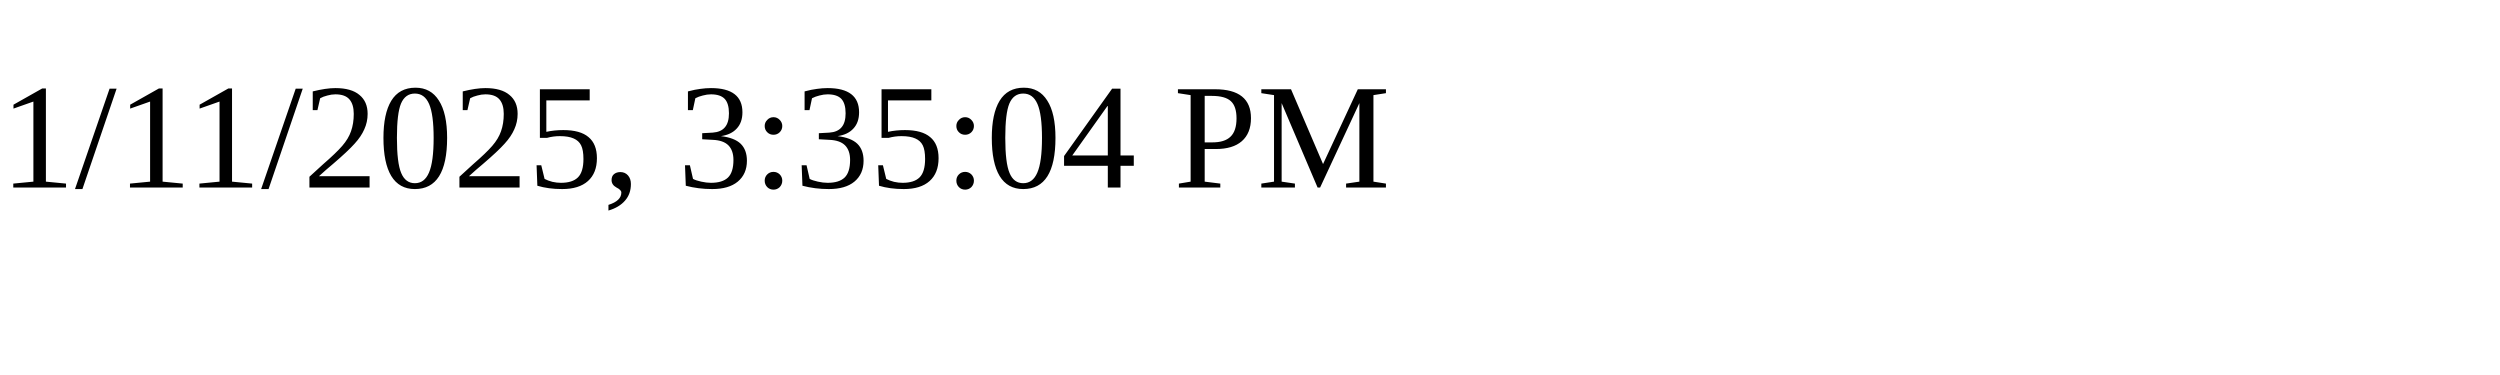
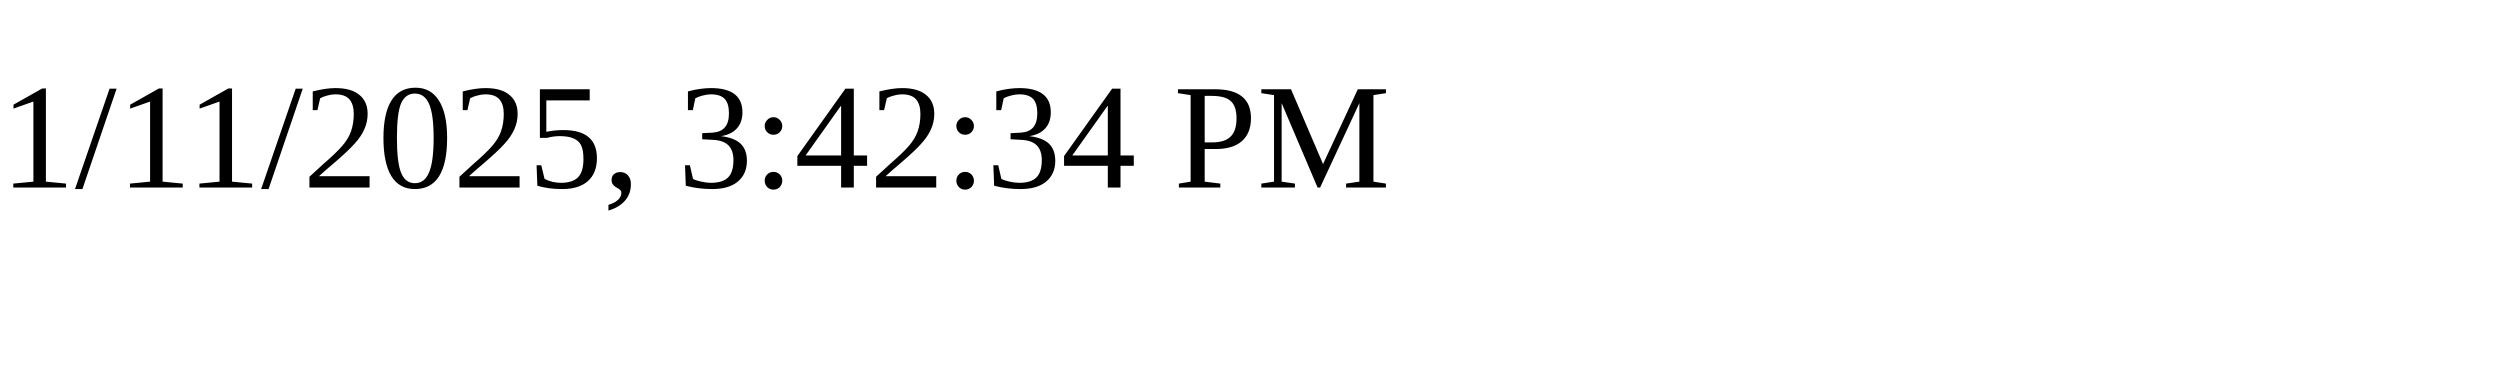
<svg xmlns="http://www.w3.org/2000/svg" height="30" width="200">
-   <text x="0" y="15">1/11/2025, 3:35:04 PM</text>
+   <text x="0" y="15">1/11/2025, 3:42:34 PM</text>
</svg>
